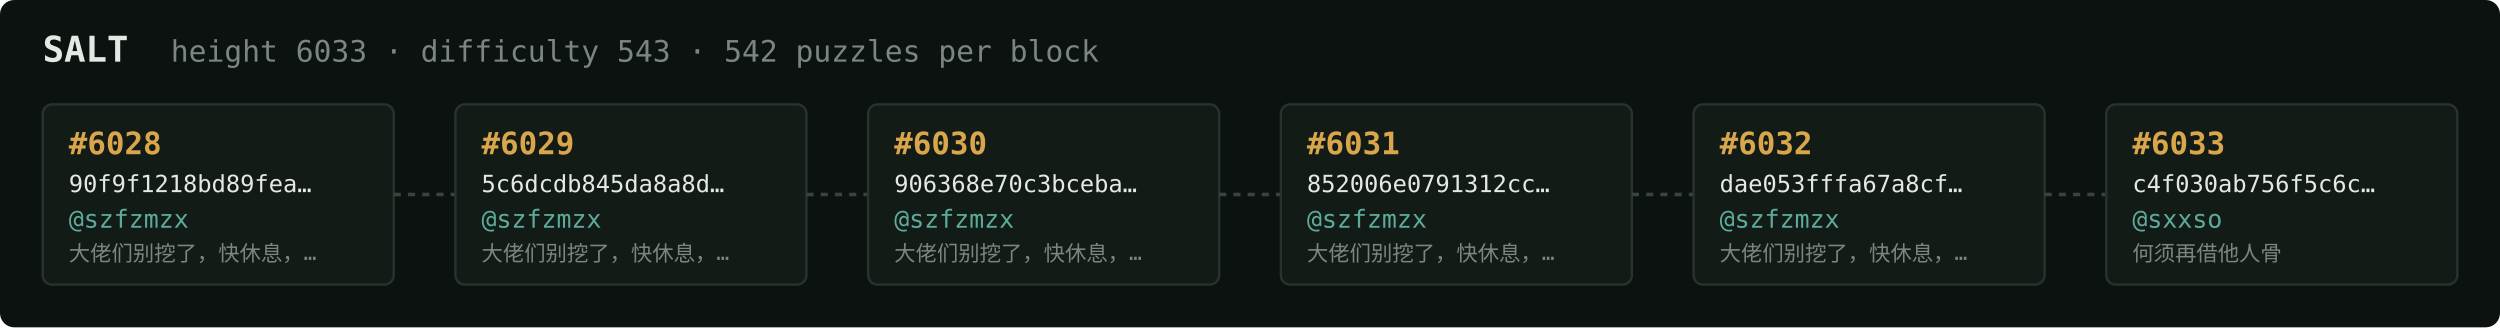
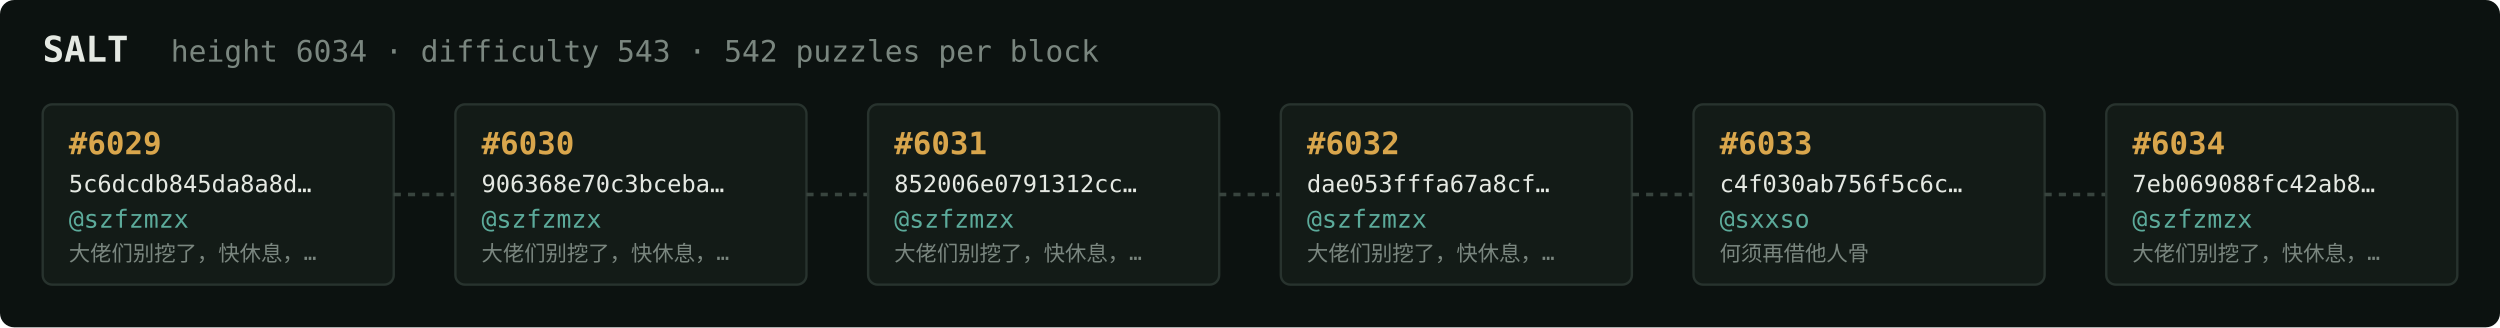
<svg xmlns="http://www.w3.org/2000/svg" width="1054" height="138" viewBox="0 0 1054 138" font-family="ui-monospace,SFMono-Regular,Menlo,monospace">
  <rect fill="#0c1210" width="1054" height="138" rx="6" />
  <text x="18" y="26" fill="#e5e9e3" font-size="15" font-weight="700">SALT</text>
-   <text x="72" y="26" fill="#7a867f" font-size="12.5">height 6033 · difficulty 543 · 542 puzzles per block</text>
+   <text x="72" y="26" fill="#7a867f" font-size="12.5">height 6034 · difficulty 543 · 542 puzzles per block</text>
  <rect x="18" y="44" width="148" height="76" rx="4" fill="#131b17" stroke="#28332e" stroke-width="1" />
-   <text x="29" y="65" fill="#d9a64c" font-size="13" font-weight="700">#6028</text>
-   <text x="29" y="81" fill="#e5e9e3" font-size="10">90f9f1218bd89fea…</text>
+   <text x="29" y="65" fill="#d9a64c" font-size="13" font-weight="700">#6029</text>
+   <text x="29" y="81" fill="#e5e9e3" font-size="10">5c6dcdb845da8a8d…</text>
  <text x="29" y="96" fill="#5cab9b" font-size="10.5">@szfzmzx</text>
  <text x="29" y="110" fill="#7a867f" font-size="9">大佬们别挖了，快休息，…</text>
  <line x1="166" y1="82.0" x2="192" y2="82.0" stroke="#38443e" stroke-width="1.5" stroke-dasharray="3 3" />
  <rect x="192" y="44" width="148" height="76" rx="4" fill="#131b17" stroke="#28332e" stroke-width="1" />
-   <text x="203" y="65" fill="#d9a64c" font-size="13" font-weight="700">#6029</text>
-   <text x="203" y="81" fill="#e5e9e3" font-size="10">5c6dcdb845da8a8d…</text>
+   <text x="203" y="65" fill="#d9a64c" font-size="13" font-weight="700">#6030</text>
+   <text x="203" y="81" fill="#e5e9e3" font-size="10">906368e70c3bceba…</text>
  <text x="203" y="96" fill="#5cab9b" font-size="10.5">@szfzmzx</text>
  <text x="203" y="110" fill="#7a867f" font-size="9">大佬们别挖了，快休息，…</text>
  <line x1="340" y1="82.0" x2="366" y2="82.0" stroke="#38443e" stroke-width="1.5" stroke-dasharray="3 3" />
  <rect x="366" y="44" width="148" height="76" rx="4" fill="#131b17" stroke="#28332e" stroke-width="1" />
-   <text x="377" y="65" fill="#d9a64c" font-size="13" font-weight="700">#6030</text>
-   <text x="377" y="81" fill="#e5e9e3" font-size="10">906368e70c3bceba…</text>
+   <text x="377" y="65" fill="#d9a64c" font-size="13" font-weight="700">#6031</text>
+   <text x="377" y="81" fill="#e5e9e3" font-size="10">852006e0791312cc…</text>
  <text x="377" y="96" fill="#5cab9b" font-size="10.5">@szfzmzx</text>
  <text x="377" y="110" fill="#7a867f" font-size="9">大佬们别挖了，快休息，…</text>
  <line x1="514" y1="82.0" x2="540" y2="82.0" stroke="#38443e" stroke-width="1.5" stroke-dasharray="3 3" />
  <rect x="540" y="44" width="148" height="76" rx="4" fill="#131b17" stroke="#28332e" stroke-width="1" />
-   <text x="551" y="65" fill="#d9a64c" font-size="13" font-weight="700">#6031</text>
-   <text x="551" y="81" fill="#e5e9e3" font-size="10">852006e0791312cc…</text>
+   <text x="551" y="65" fill="#d9a64c" font-size="13" font-weight="700">#6032</text>
+   <text x="551" y="81" fill="#e5e9e3" font-size="10">dae053fffa67a8cf…</text>
  <text x="551" y="96" fill="#5cab9b" font-size="10.5">@szfzmzx</text>
  <text x="551" y="110" fill="#7a867f" font-size="9">大佬们别挖了，快休息，…</text>
  <line x1="688" y1="82.0" x2="714" y2="82.0" stroke="#38443e" stroke-width="1.5" stroke-dasharray="3 3" />
  <rect x="714" y="44" width="148" height="76" rx="4" fill="#131b17" stroke="#28332e" stroke-width="1" />
-   <text x="725" y="65" fill="#d9a64c" font-size="13" font-weight="700">#6032</text>
-   <text x="725" y="81" fill="#e5e9e3" font-size="10">dae053fffa67a8cf…</text>
-   <text x="725" y="96" fill="#5cab9b" font-size="10.5">@szfzmzx</text>
-   <text x="725" y="110" fill="#7a867f" font-size="9">大佬们别挖了，快休息，…</text>
+   <text x="725" y="65" fill="#d9a64c" font-size="13" font-weight="700">#6033</text>
+   <text x="725" y="81" fill="#e5e9e3" font-size="10">c4f030ab756f5c6c…</text>
+   <text x="725" y="96" fill="#5cab9b" font-size="10.5">@sxxso</text>
+   <text x="725" y="110" fill="#7a867f" font-size="9">何须再借他人骨</text>
  <line x1="862" y1="82.0" x2="888" y2="82.0" stroke="#38443e" stroke-width="1.5" stroke-dasharray="3 3" />
  <rect x="888" y="44" width="148" height="76" rx="4" fill="#131b17" stroke="#28332e" stroke-width="1" />
-   <text x="899" y="65" fill="#d9a64c" font-size="13" font-weight="700">#6033</text>
-   <text x="899" y="81" fill="#e5e9e3" font-size="10">c4f030ab756f5c6c…</text>
-   <text x="899" y="96" fill="#5cab9b" font-size="10.5">@sxxso</text>
-   <text x="899" y="110" fill="#7a867f" font-size="9">何须再借他人骨</text>
+   <text x="899" y="65" fill="#d9a64c" font-size="13" font-weight="700">#6034</text>
+   <text x="899" y="81" fill="#e5e9e3" font-size="10">7eb069088fc42ab8…</text>
+   <text x="899" y="96" fill="#5cab9b" font-size="10.5">@szfzmzx</text>
+   <text x="899" y="110" fill="#7a867f" font-size="9">大佬们别挖了，快休息，…</text>
</svg>
